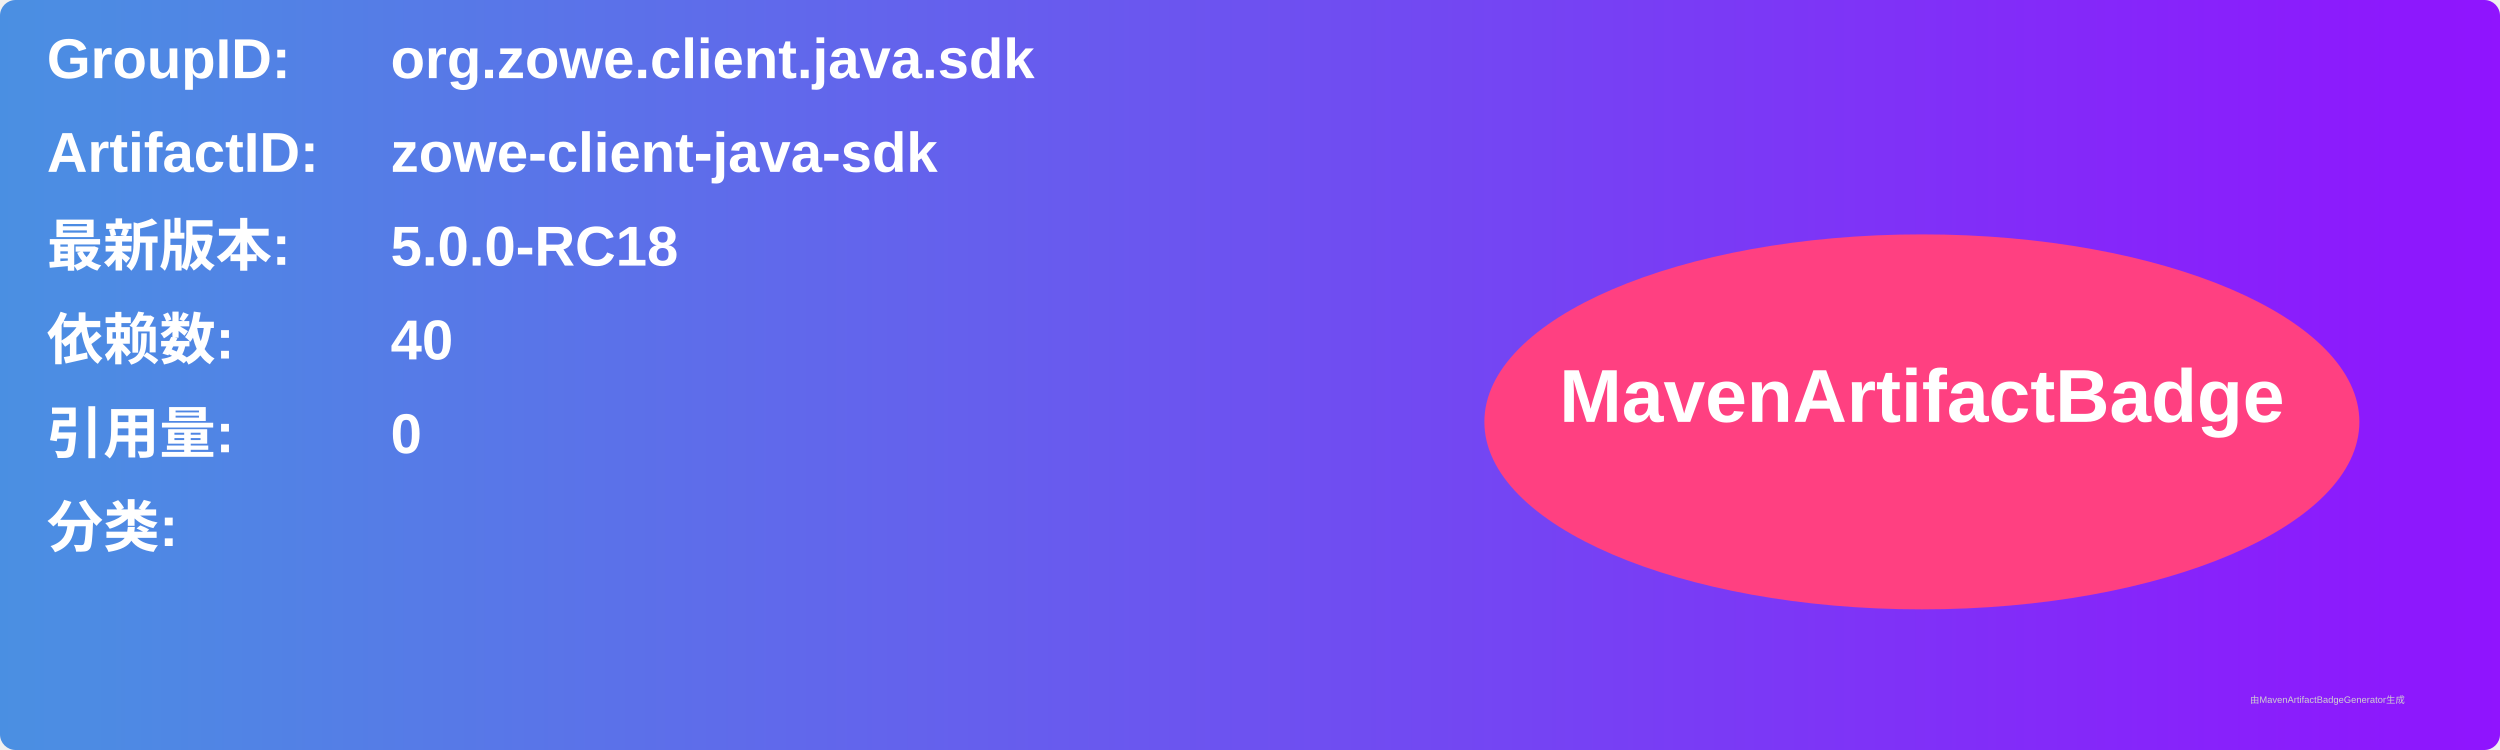
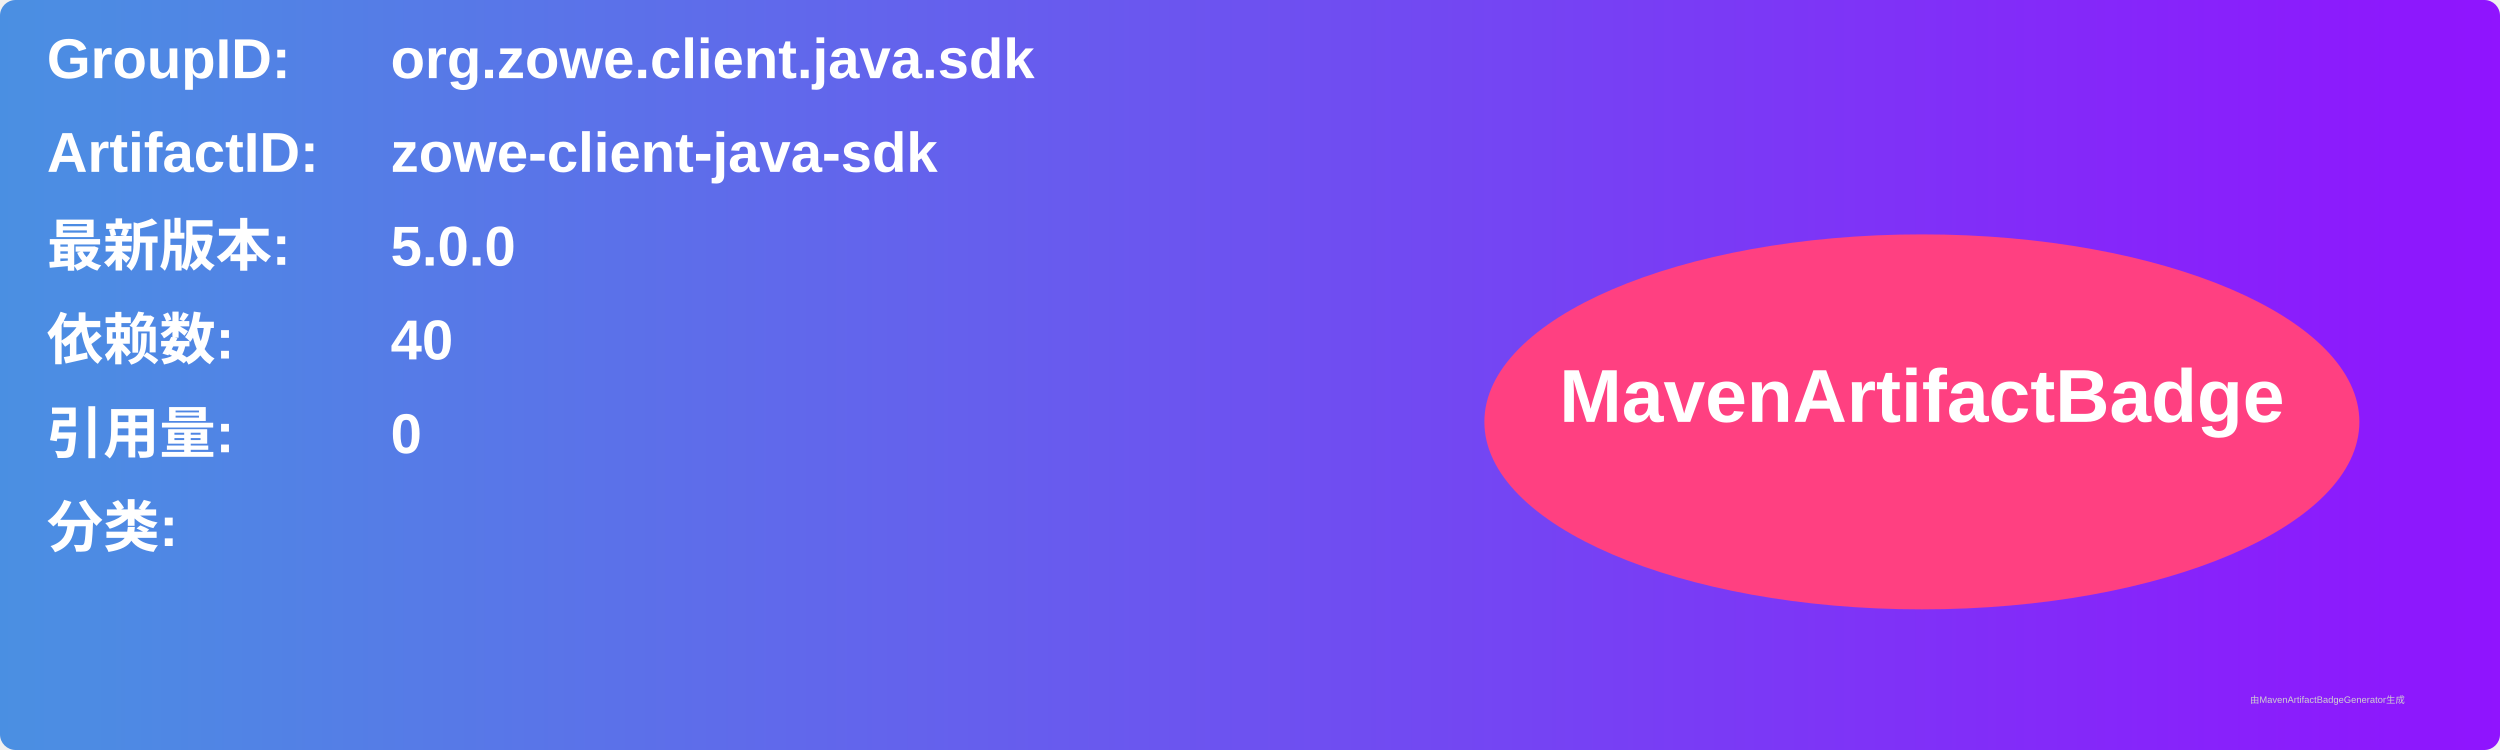
<svg xmlns="http://www.w3.org/2000/svg" width="800" height="240" viewBox="0 0 800 240">
  <linearGradient id="grad" x1="0%" y1="0%" x2="100%" y2="0%">
    <stop offset="0%" stop-color="#4a90e2" />
    <stop offset="100%" stop-color="#9013fe" />
  </linearGradient>
  <rect width="100%" height="100%" rx="5" ry="5" fill="url(#grad)" />
  <g transform="translate(15, 15)">
    <text x="0" y="10" font-family="Arial" font-size="18" fill="white" font-weight="bold" width="260">GroupID:</text>
    <text x="110" y="10" font-family="Arial" font-size="18" fill="white" font-weight="bold" width="460">org.zowe.client.java.sdk</text>
    <text x="0" y="40" font-family="Arial" font-size="18" fill="white" font-weight="bold" width="260">ArtifactID:</text>
    <text x="110" y="40" font-family="Arial" font-size="18" fill="white" font-weight="bold" width="460">zowe-client-java-sdk</text>
    <text x="0" y="70" font-family="Arial" font-size="18" fill="white" font-weight="bold">最新版本:</text>
    <text x="110" y="70" font-family="Arial" font-size="18" fill="white" font-weight="bold">
-       <tspan font-weight="bold">5.0.0-RC18</tspan>
+       <tspan font-weight="bold">5.0.0</tspan>
    </text>
    <text x="0" y="100" font-family="Arial" font-size="18" fill="white" font-weight="bold">依赖数: </text>
    <text x="110" y="100" font-family="Arial" font-size="18" fill="white">
      <tspan font-weight="bold">40</tspan>
    </text>
    <text x="0" y="130" font-family="Arial" font-size="18" fill="white" font-weight="bold">引用量: </text>
    <text x="110" y="130" font-family="Arial" font-size="18" fill="white">
      <tspan font-weight="bold">0</tspan>
    </text>
    <text x="0" y="160" font-family="Arial" font-size="18" fill="white" font-weight="bold">分类:</text>
    <text x="10" y="190" font-family="Arial" font-size="10" fill="white">
      <tspan font-weight="bold" />
    </text>
    <ellipse cx="600" cy="120" rx="140" ry="60" fill="#ff4081" />
    <text x="600" y="120" text-anchor="middle" font-family="Arial" font-size="24" fill="white" font-weight="bold">MavenArtifactBadge</text>
  </g>
  <text x="720" y="225" font-family="Arial" font-size="3" fill="#d0d0d0">由MavenArtifactBadgeGenerator生成</text>
</svg>
